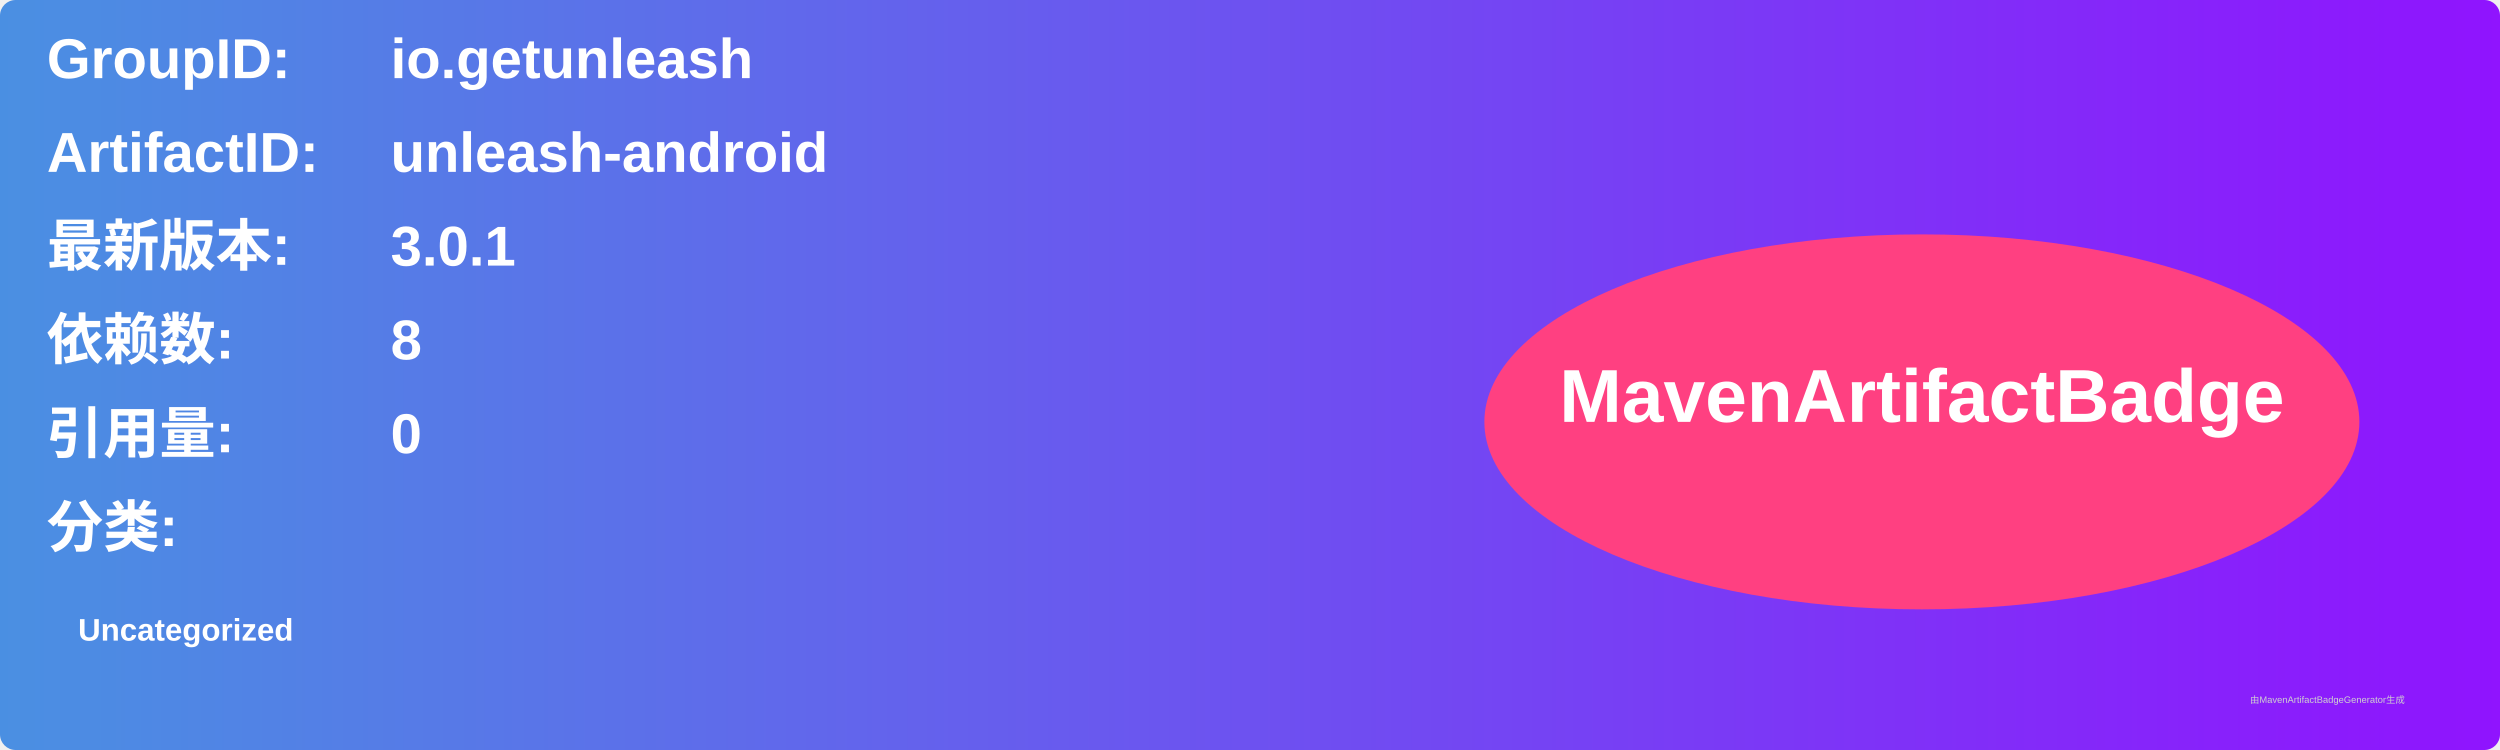
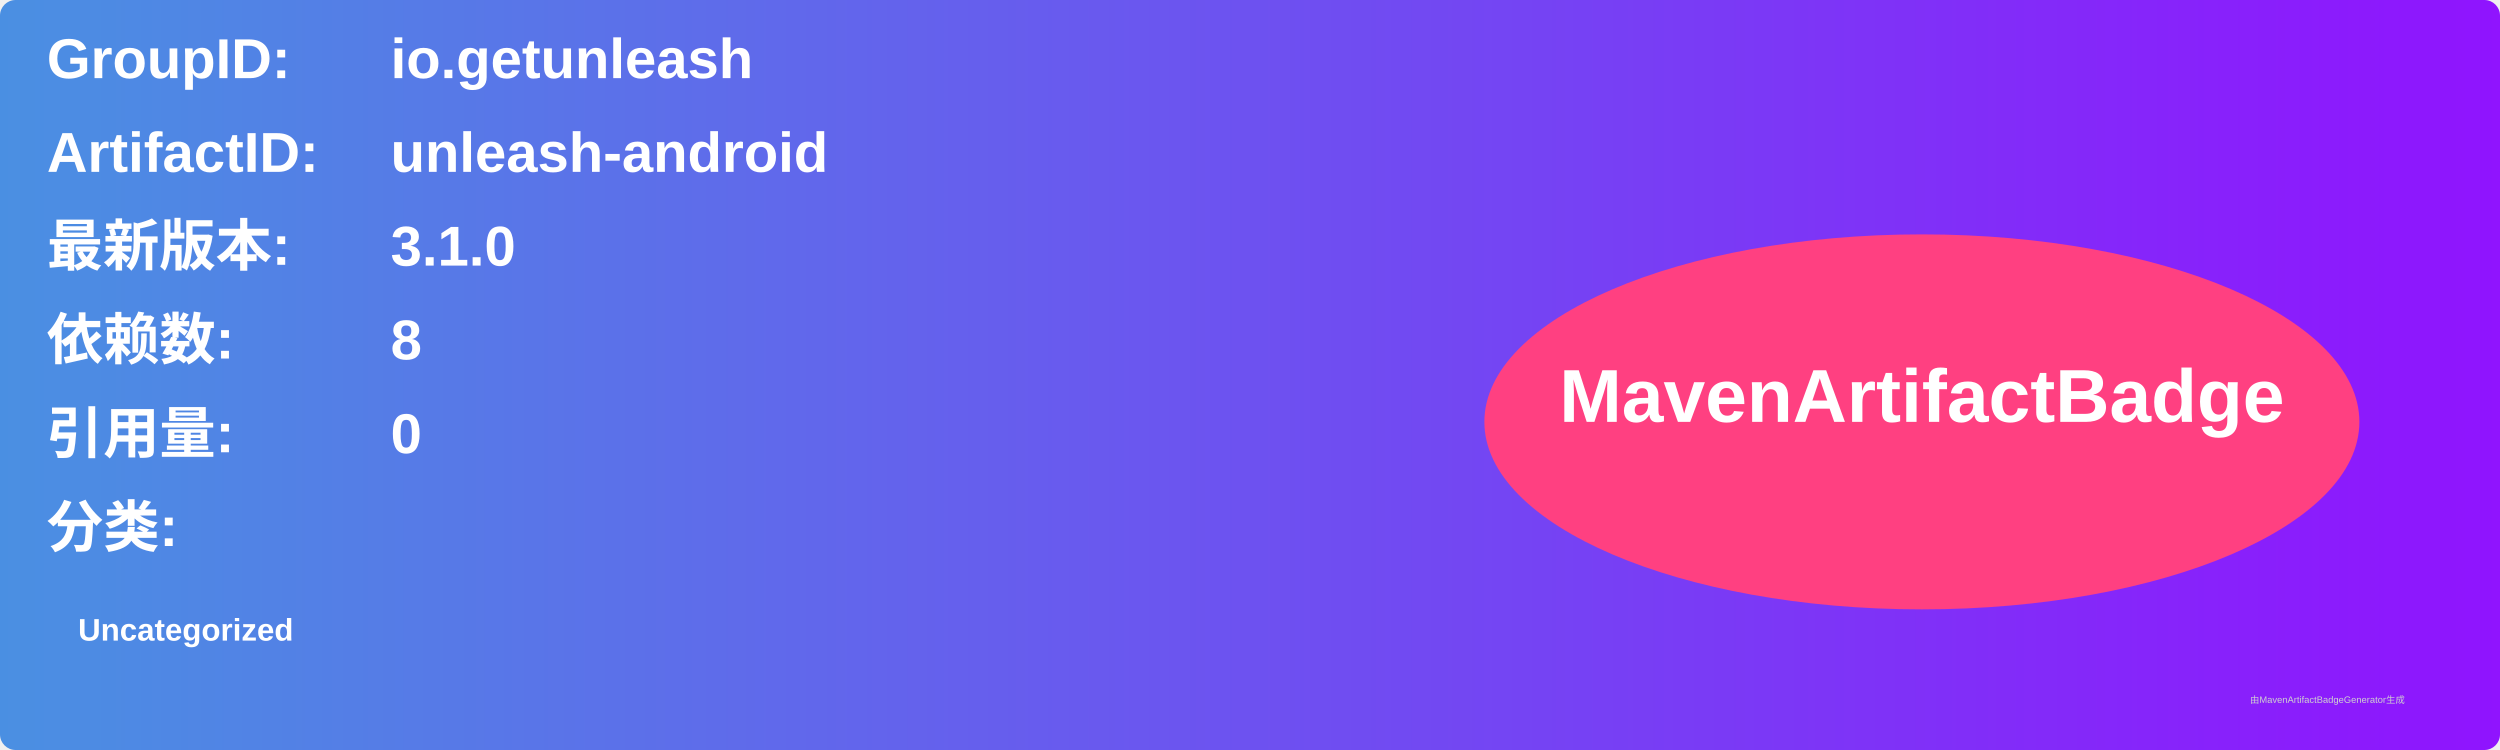
<svg xmlns="http://www.w3.org/2000/svg" width="800" height="240" viewBox="0 0 800 240">
  <linearGradient id="grad" x1="0%" y1="0%" x2="100%" y2="0%">
    <stop offset="0%" stop-color="#4a90e2" />
    <stop offset="100%" stop-color="#9013fe" />
  </linearGradient>
  <rect width="100%" height="100%" rx="5" ry="5" fill="url(#grad)" />
  <g transform="translate(15, 15)">
    <text x="0" y="10" font-family="Arial" font-size="18" fill="white" font-weight="bold" width="260">GroupID:</text>
    <text x="110" y="10" font-family="Arial" font-size="18" fill="white" font-weight="bold" width="460">io.getunleash</text>
    <text x="0" y="40" font-family="Arial" font-size="18" fill="white" font-weight="bold" width="260">ArtifactID:</text>
    <text x="110" y="40" font-family="Arial" font-size="18" fill="white" font-weight="bold" width="460">unleash-android</text>
    <text x="0" y="70" font-family="Arial" font-size="18" fill="white" font-weight="bold">最新版本:</text>
    <text x="110" y="70" font-family="Arial" font-size="18" fill="white" font-weight="bold">
-       <tspan font-weight="bold">3.0.1</tspan>
+       <tspan font-weight="bold">3.1.0</tspan>
    </text>
    <text x="0" y="100" font-family="Arial" font-size="18" fill="white" font-weight="bold">依赖数: </text>
    <text x="110" y="100" font-family="Arial" font-size="18" fill="white">
      <tspan font-weight="bold">8</tspan>
    </text>
    <text x="0" y="130" font-family="Arial" font-size="18" fill="white" font-weight="bold">引用量: </text>
    <text x="110" y="130" font-family="Arial" font-size="18" fill="white">
      <tspan font-weight="bold">0</tspan>
    </text>
    <text x="0" y="160" font-family="Arial" font-size="18" fill="white" font-weight="bold">分类:</text>
    <text x="10" y="190" font-family="Arial" font-size="10" fill="white">
      <tspan font-weight="bold">Uncategorized</tspan>
    </text>
    <ellipse cx="600" cy="120" rx="140" ry="60" fill="#ff4081" />
    <text x="600" y="120" text-anchor="middle" font-family="Arial" font-size="24" fill="white" font-weight="bold">MavenArtifactBadge</text>
  </g>
  <text x="720" y="225" font-family="Arial" font-size="3" fill="#d0d0d0">由MavenArtifactBadgeGenerator生成</text>
</svg>
